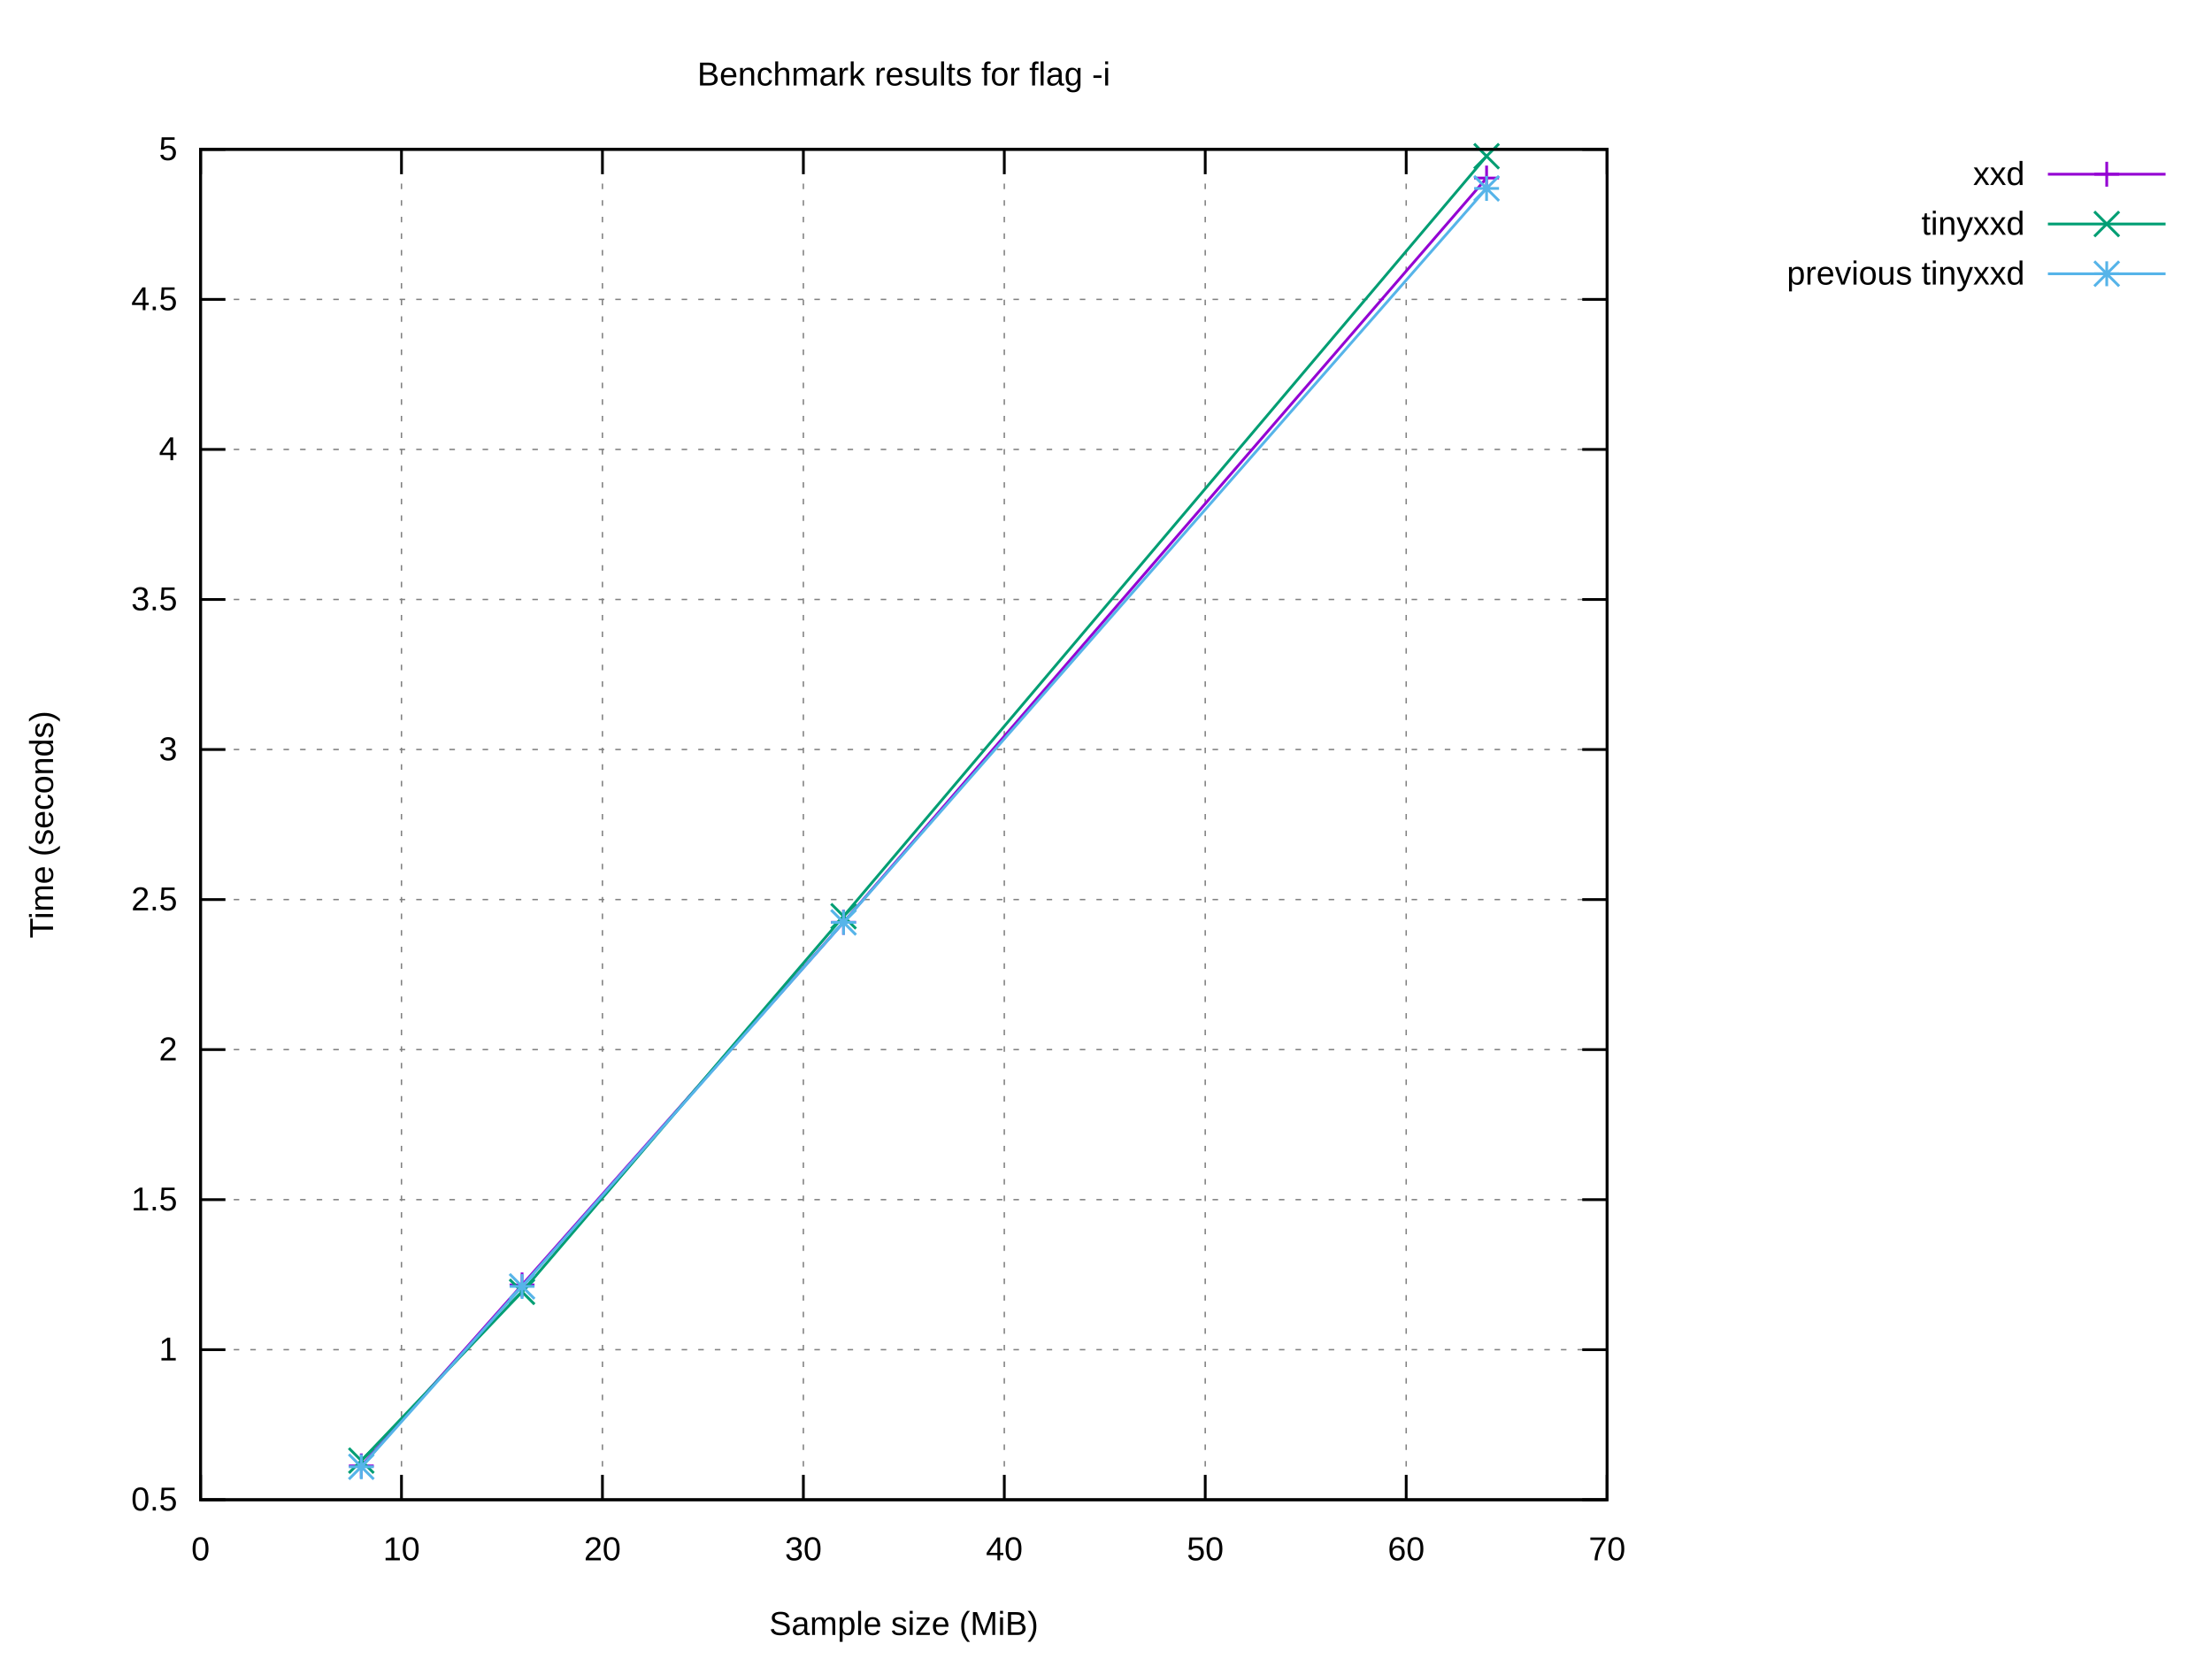
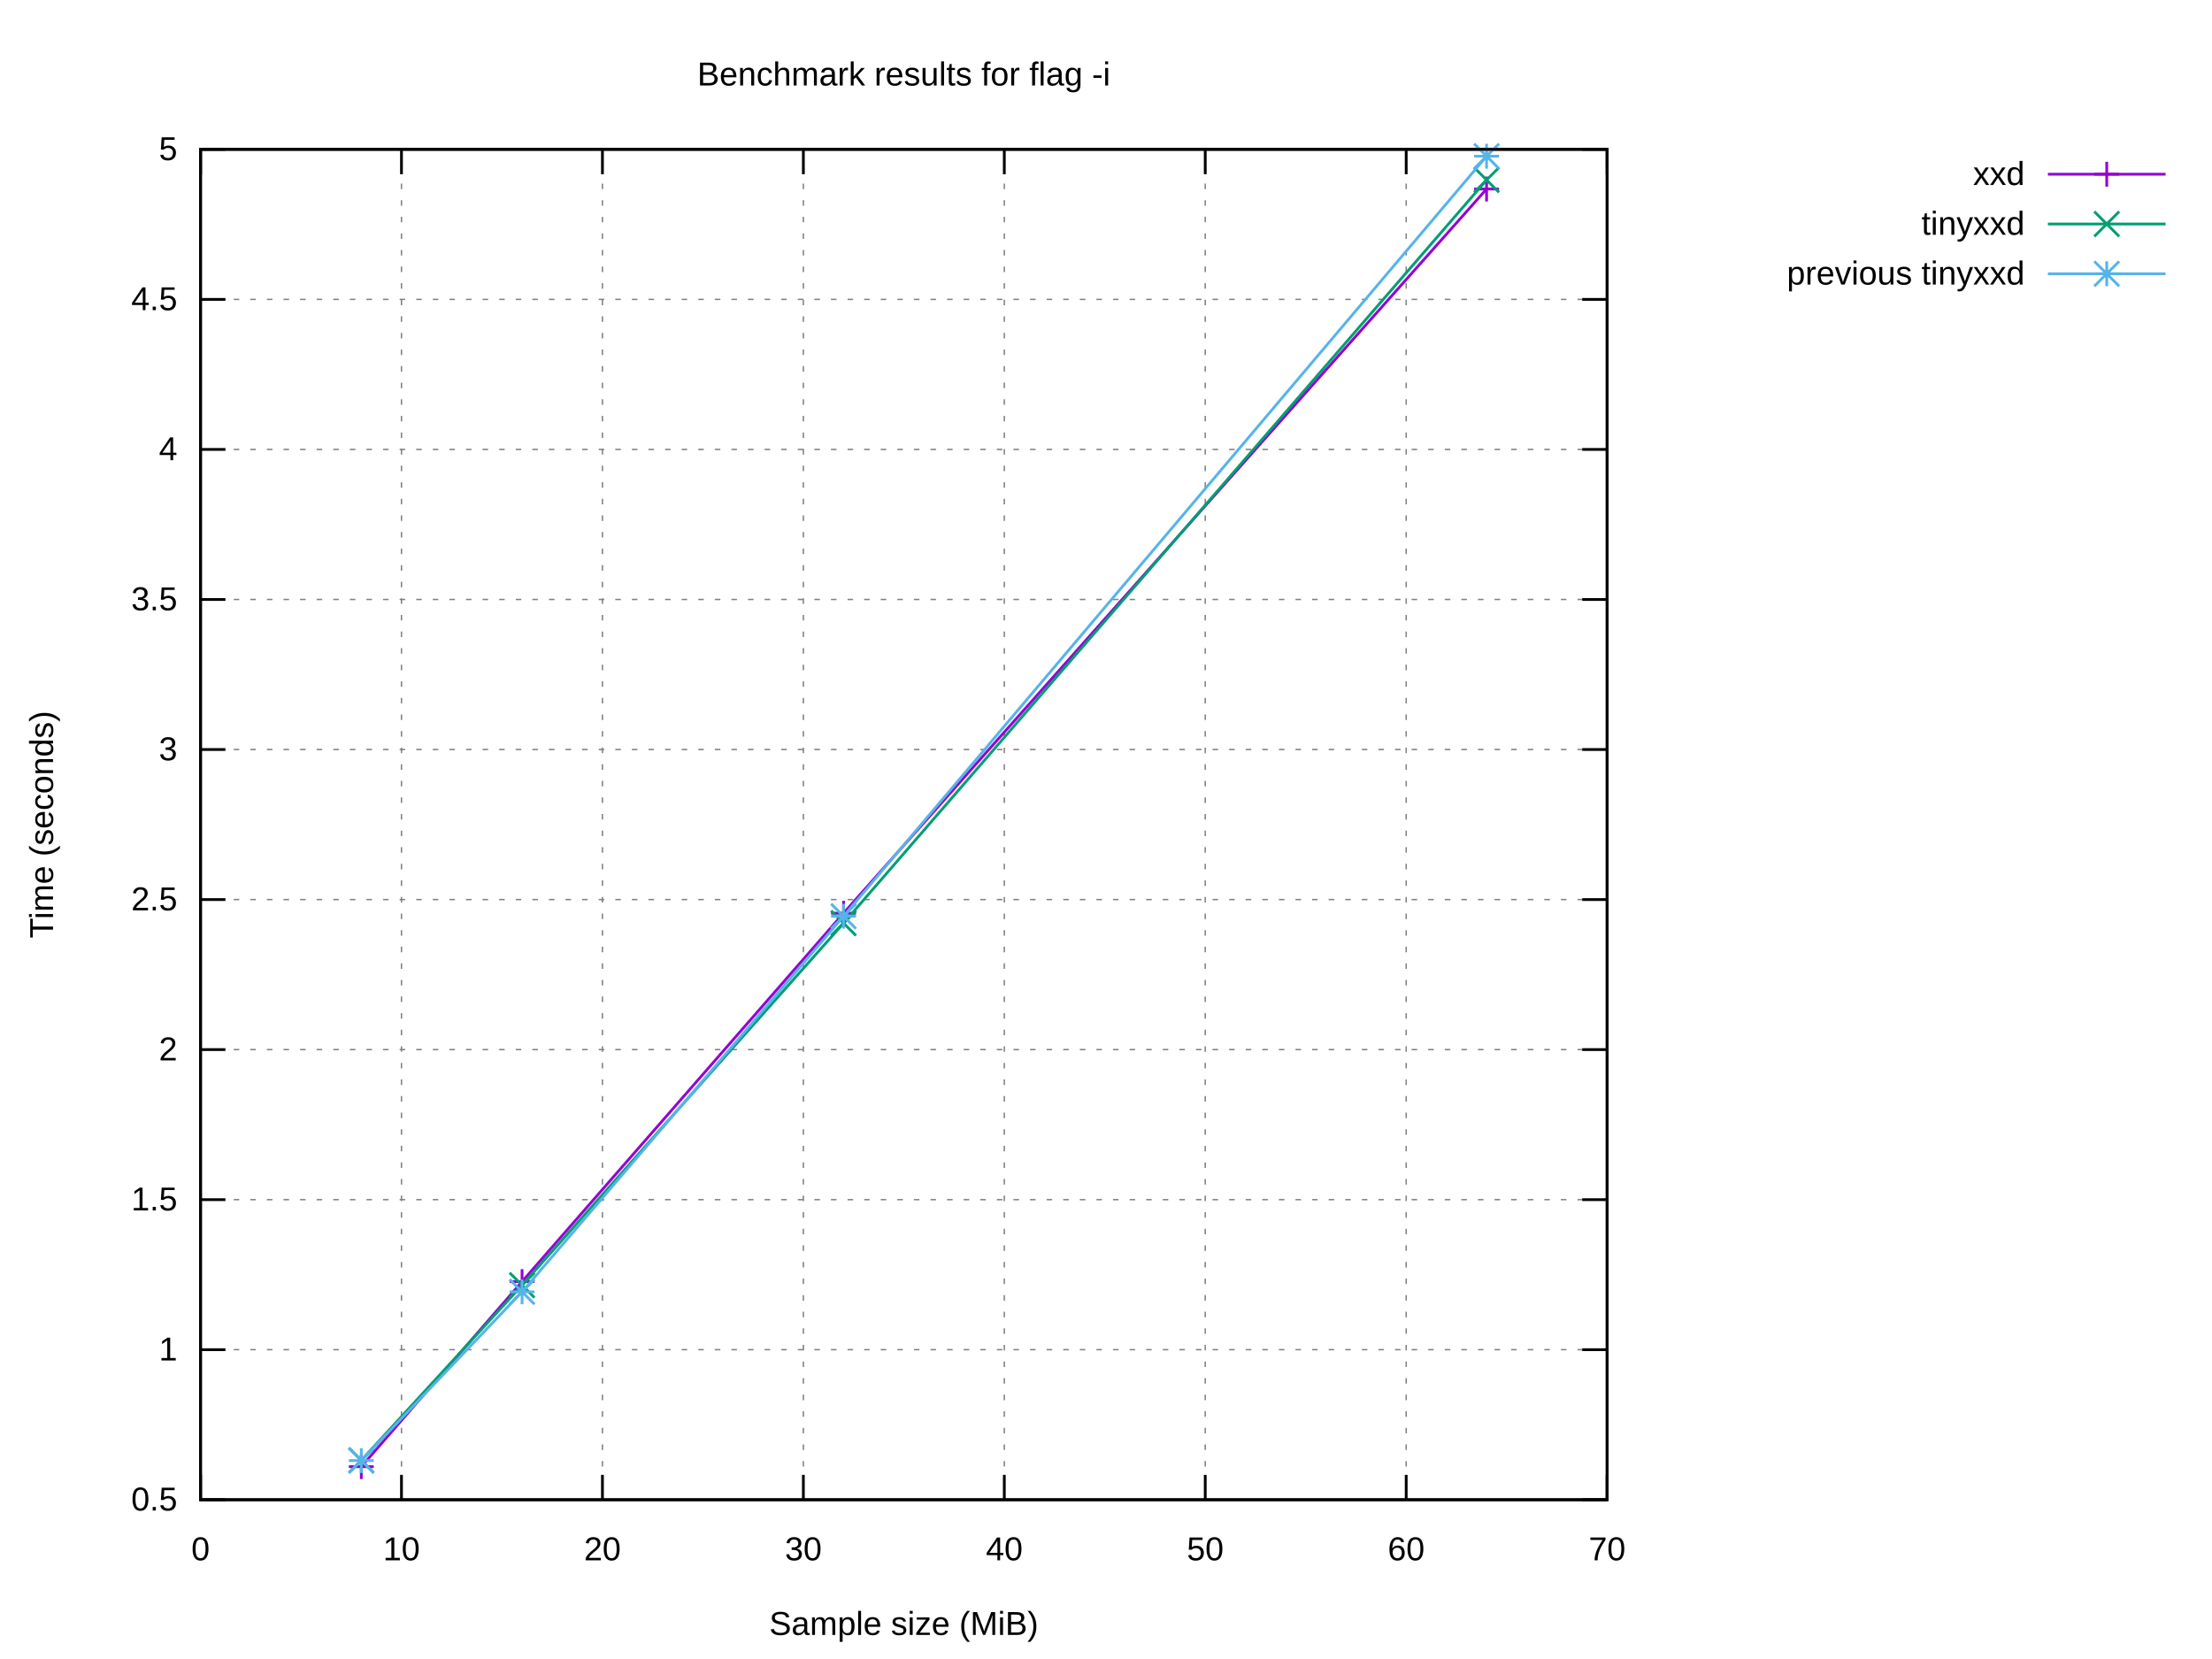
<svg xmlns="http://www.w3.org/2000/svg" xmlns:xlink="http://www.w3.org/1999/xlink" width="800" height="600" viewBox="0 0 800 600">
  <g id="gnuplot_canvas">
    <rect x="0" y="0" width="800" height="600" fill="#ffffff" />
    <defs>
      <circle id="gpDot" r="0.5" stroke-width="0.5" stroke="currentColor" />
      <path id="gpPt0" stroke-width="0.222" stroke="currentColor" d="M-1,0 h2 M0,-1 v2" />
      <path id="gpPt1" stroke-width="0.222" stroke="currentColor" d="M-1,-1 L1,1 M1,-1 L-1,1" />
      <path id="gpPt2" stroke-width="0.222" stroke="currentColor" d="M-1,0 L1,0 M0,-1 L0,1 M-1,-1 L1,1 M-1,1 L1,-1" />
      <rect id="gpPt3" stroke-width="0.222" stroke="currentColor" x="-1" y="-1" width="2" height="2" />
      <rect id="gpPt4" stroke-width="0.222" stroke="currentColor" fill="currentColor" x="-1" y="-1" width="2" height="2" />
      <circle id="gpPt5" stroke-width="0.222" stroke="currentColor" cx="0" cy="0" r="1" />
      <use xlink:href="#gpPt5" id="gpPt6" fill="currentColor" stroke="none" />
      <path id="gpPt7" stroke-width="0.222" stroke="currentColor" d="M0,-1.33 L-1.33,0.67 L1.33,0.67 z" />
      <use xlink:href="#gpPt7" id="gpPt8" fill="currentColor" stroke="none" />
      <use xlink:href="#gpPt7" id="gpPt9" stroke="currentColor" transform="rotate(180)" />
      <use xlink:href="#gpPt9" id="gpPt10" fill="currentColor" stroke="none" />
      <use xlink:href="#gpPt3" id="gpPt11" stroke="currentColor" transform="rotate(45)" />
      <use xlink:href="#gpPt11" id="gpPt12" fill="currentColor" stroke="none" />
      <path id="gpPt13" stroke-width="0.222" stroke="currentColor" d="M0,1.330 L1.265,0.411 L0.782,-1.067 L-0.782,-1.076 L-1.265,0.411 z" />
      <use xlink:href="#gpPt13" id="gpPt14" fill="currentColor" stroke="none" />
      <filter id="textbox" filterUnits="objectBoundingBox" x="0" y="0" height="1" width="1">
        <feFlood flood-color="#FFFFFF" flood-opacity="1" result="bgnd" />
        <feComposite in="SourceGraphic" in2="bgnd" operator="atop" />
      </filter>
      <filter id="greybox" filterUnits="objectBoundingBox" x="0" y="0" height="1" width="1">
        <feFlood flood-color="lightgrey" flood-opacity="1" result="grey" />
        <feComposite in="SourceGraphic" in2="grey" operator="atop" />
      </filter>
    </defs>
    <g fill="none" color="#FFFFFF" stroke="currentColor" stroke-width="1.00" stroke-linecap="butt" stroke-linejoin="miter">
</g>
    <g fill="none" color="black" stroke="currentColor" stroke-width="1.00" stroke-linecap="butt" stroke-linejoin="miter">
</g>
    <g fill="none" color="black" stroke="black" stroke-width="0.50" stroke-linecap="butt" stroke-linejoin="miter">
</g>
    <g fill="none" color="gray" stroke="currentColor" stroke-width="0.50" stroke-linecap="butt" stroke-linejoin="miter">
      <path stroke="gray" stroke-dasharray="2,4" class="gridline" d="M72.53,542.40 L581.24,542.40  " />
    </g>
    <g fill="none" color="gray" stroke="gray" stroke-width="1.00" stroke-linecap="butt" stroke-linejoin="miter">
</g>
    <g fill="none" color="black" stroke="currentColor" stroke-width="1.00" stroke-linecap="butt" stroke-linejoin="miter">
      <path stroke="black" d="M72.53,542.40 L81.53,542.40 M581.24,542.40 L572.24,542.40  " />
      <g transform="translate(64.14,546.30)" stroke="none" fill="black" font-family="Arial" font-size="12.00" text-anchor="end">
        <text>
          <tspan font-family="Arial"> 0.5</tspan>
        </text>
      </g>
    </g>
    <g fill="none" color="black" stroke="currentColor" stroke-width="1.00" stroke-linecap="butt" stroke-linejoin="miter">
</g>
    <g fill="none" color="black" stroke="black" stroke-width="0.50" stroke-linecap="butt" stroke-linejoin="miter">
</g>
    <g fill="none" color="gray" stroke="currentColor" stroke-width="0.50" stroke-linecap="butt" stroke-linejoin="miter">
      <path stroke="gray" stroke-dasharray="2,4" class="gridline" d="M72.53,488.13 L581.24,488.13  " />
    </g>
    <g fill="none" color="gray" stroke="gray" stroke-width="1.00" stroke-linecap="butt" stroke-linejoin="miter">
</g>
    <g fill="none" color="black" stroke="currentColor" stroke-width="1.00" stroke-linecap="butt" stroke-linejoin="miter">
      <path stroke="black" d="M72.53,488.13 L81.53,488.13 M581.24,488.13 L572.24,488.13  " />
      <g transform="translate(64.14,492.03)" stroke="none" fill="black" font-family="Arial" font-size="12.00" text-anchor="end">
        <text>
          <tspan font-family="Arial"> 1</tspan>
        </text>
      </g>
    </g>
    <g fill="none" color="black" stroke="currentColor" stroke-width="1.00" stroke-linecap="butt" stroke-linejoin="miter">
</g>
    <g fill="none" color="black" stroke="black" stroke-width="0.50" stroke-linecap="butt" stroke-linejoin="miter">
</g>
    <g fill="none" color="gray" stroke="currentColor" stroke-width="0.50" stroke-linecap="butt" stroke-linejoin="miter">
      <path stroke="gray" stroke-dasharray="2,4" class="gridline" d="M72.53,433.87 L581.24,433.87  " />
    </g>
    <g fill="none" color="gray" stroke="gray" stroke-width="1.00" stroke-linecap="butt" stroke-linejoin="miter">
</g>
    <g fill="none" color="black" stroke="currentColor" stroke-width="1.00" stroke-linecap="butt" stroke-linejoin="miter">
      <path stroke="black" d="M72.53,433.87 L81.53,433.87 M581.24,433.87 L572.24,433.87  " />
      <g transform="translate(64.14,437.77)" stroke="none" fill="black" font-family="Arial" font-size="12.00" text-anchor="end">
        <text>
          <tspan font-family="Arial"> 1.5</tspan>
        </text>
      </g>
    </g>
    <g fill="none" color="black" stroke="currentColor" stroke-width="1.00" stroke-linecap="butt" stroke-linejoin="miter">
</g>
    <g fill="none" color="black" stroke="black" stroke-width="0.50" stroke-linecap="butt" stroke-linejoin="miter">
</g>
    <g fill="none" color="gray" stroke="currentColor" stroke-width="0.50" stroke-linecap="butt" stroke-linejoin="miter">
      <path stroke="gray" stroke-dasharray="2,4" class="gridline" d="M72.53,379.60 L581.24,379.60  " />
    </g>
    <g fill="none" color="gray" stroke="gray" stroke-width="1.00" stroke-linecap="butt" stroke-linejoin="miter">
</g>
    <g fill="none" color="black" stroke="currentColor" stroke-width="1.00" stroke-linecap="butt" stroke-linejoin="miter">
      <path stroke="black" d="M72.53,379.60 L81.53,379.60 M581.24,379.60 L572.24,379.60  " />
      <g transform="translate(64.14,383.50)" stroke="none" fill="black" font-family="Arial" font-size="12.00" text-anchor="end">
        <text>
          <tspan font-family="Arial"> 2</tspan>
        </text>
      </g>
    </g>
    <g fill="none" color="black" stroke="currentColor" stroke-width="1.00" stroke-linecap="butt" stroke-linejoin="miter">
</g>
    <g fill="none" color="black" stroke="black" stroke-width="0.50" stroke-linecap="butt" stroke-linejoin="miter">
</g>
    <g fill="none" color="gray" stroke="currentColor" stroke-width="0.50" stroke-linecap="butt" stroke-linejoin="miter">
      <path stroke="gray" stroke-dasharray="2,4" class="gridline" d="M72.53,325.34 L581.24,325.34  " />
    </g>
    <g fill="none" color="gray" stroke="gray" stroke-width="1.00" stroke-linecap="butt" stroke-linejoin="miter">
</g>
    <g fill="none" color="black" stroke="currentColor" stroke-width="1.00" stroke-linecap="butt" stroke-linejoin="miter">
      <path stroke="black" d="M72.53,325.34 L81.53,325.34 M581.24,325.34 L572.24,325.34  " />
      <g transform="translate(64.14,329.24)" stroke="none" fill="black" font-family="Arial" font-size="12.00" text-anchor="end">
        <text>
          <tspan font-family="Arial"> 2.5</tspan>
        </text>
      </g>
    </g>
    <g fill="none" color="black" stroke="currentColor" stroke-width="1.00" stroke-linecap="butt" stroke-linejoin="miter">
</g>
    <g fill="none" color="black" stroke="black" stroke-width="0.50" stroke-linecap="butt" stroke-linejoin="miter">
</g>
    <g fill="none" color="gray" stroke="currentColor" stroke-width="0.50" stroke-linecap="butt" stroke-linejoin="miter">
      <path stroke="gray" stroke-dasharray="2,4" class="gridline" d="M72.53,271.07 L581.24,271.07  " />
    </g>
    <g fill="none" color="gray" stroke="gray" stroke-width="1.00" stroke-linecap="butt" stroke-linejoin="miter">
</g>
    <g fill="none" color="black" stroke="currentColor" stroke-width="1.00" stroke-linecap="butt" stroke-linejoin="miter">
      <path stroke="black" d="M72.53,271.07 L81.53,271.07 M581.24,271.07 L572.24,271.07  " />
      <g transform="translate(64.14,274.97)" stroke="none" fill="black" font-family="Arial" font-size="12.00" text-anchor="end">
        <text>
          <tspan font-family="Arial"> 3</tspan>
        </text>
      </g>
    </g>
    <g fill="none" color="black" stroke="currentColor" stroke-width="1.00" stroke-linecap="butt" stroke-linejoin="miter">
</g>
    <g fill="none" color="black" stroke="black" stroke-width="0.50" stroke-linecap="butt" stroke-linejoin="miter">
</g>
    <g fill="none" color="gray" stroke="currentColor" stroke-width="0.50" stroke-linecap="butt" stroke-linejoin="miter">
      <path stroke="gray" stroke-dasharray="2,4" class="gridline" d="M72.53,216.81 L581.24,216.81  " />
    </g>
    <g fill="none" color="gray" stroke="gray" stroke-width="1.00" stroke-linecap="butt" stroke-linejoin="miter">
</g>
    <g fill="none" color="black" stroke="currentColor" stroke-width="1.00" stroke-linecap="butt" stroke-linejoin="miter">
      <path stroke="black" d="M72.53,216.81 L81.53,216.81 M581.24,216.81 L572.24,216.81  " />
      <g transform="translate(64.14,220.71)" stroke="none" fill="black" font-family="Arial" font-size="12.00" text-anchor="end">
        <text>
          <tspan font-family="Arial"> 3.5</tspan>
        </text>
      </g>
    </g>
    <g fill="none" color="black" stroke="currentColor" stroke-width="1.00" stroke-linecap="butt" stroke-linejoin="miter">
</g>
    <g fill="none" color="black" stroke="black" stroke-width="0.50" stroke-linecap="butt" stroke-linejoin="miter">
</g>
    <g fill="none" color="gray" stroke="currentColor" stroke-width="0.50" stroke-linecap="butt" stroke-linejoin="miter">
      <path stroke="gray" stroke-dasharray="2,4" class="gridline" d="M72.53,162.54 L581.24,162.54  " />
    </g>
    <g fill="none" color="gray" stroke="gray" stroke-width="1.00" stroke-linecap="butt" stroke-linejoin="miter">
</g>
    <g fill="none" color="black" stroke="currentColor" stroke-width="1.00" stroke-linecap="butt" stroke-linejoin="miter">
      <path stroke="black" d="M72.53,162.54 L81.53,162.54 M581.24,162.54 L572.24,162.54  " />
      <g transform="translate(64.14,166.44)" stroke="none" fill="black" font-family="Arial" font-size="12.00" text-anchor="end">
        <text>
          <tspan font-family="Arial"> 4</tspan>
        </text>
      </g>
    </g>
    <g fill="none" color="black" stroke="currentColor" stroke-width="1.00" stroke-linecap="butt" stroke-linejoin="miter">
</g>
    <g fill="none" color="black" stroke="black" stroke-width="0.50" stroke-linecap="butt" stroke-linejoin="miter">
</g>
    <g fill="none" color="gray" stroke="currentColor" stroke-width="0.50" stroke-linecap="butt" stroke-linejoin="miter">
      <path stroke="gray" stroke-dasharray="2,4" class="gridline" d="M72.53,108.28 L581.24,108.28  " />
    </g>
    <g fill="none" color="gray" stroke="gray" stroke-width="1.00" stroke-linecap="butt" stroke-linejoin="miter">
</g>
    <g fill="none" color="black" stroke="currentColor" stroke-width="1.00" stroke-linecap="butt" stroke-linejoin="miter">
      <path stroke="black" d="M72.53,108.28 L81.53,108.28 M581.24,108.28 L572.24,108.28  " />
      <g transform="translate(64.14,112.18)" stroke="none" fill="black" font-family="Arial" font-size="12.00" text-anchor="end">
        <text>
          <tspan font-family="Arial"> 4.5</tspan>
        </text>
      </g>
    </g>
    <g fill="none" color="black" stroke="currentColor" stroke-width="1.00" stroke-linecap="butt" stroke-linejoin="miter">
</g>
    <g fill="none" color="black" stroke="black" stroke-width="0.50" stroke-linecap="butt" stroke-linejoin="miter">
</g>
    <g fill="none" color="gray" stroke="currentColor" stroke-width="0.50" stroke-linecap="butt" stroke-linejoin="miter">
      <path stroke="gray" stroke-dasharray="2,4" class="gridline" d="M72.53,54.01 L581.24,54.01  " />
    </g>
    <g fill="none" color="gray" stroke="gray" stroke-width="1.00" stroke-linecap="butt" stroke-linejoin="miter">
</g>
    <g fill="none" color="black" stroke="currentColor" stroke-width="1.00" stroke-linecap="butt" stroke-linejoin="miter">
      <path stroke="black" d="M72.53,54.01 L81.53,54.01 M581.24,54.01 L572.24,54.01  " />
      <g transform="translate(64.14,57.91)" stroke="none" fill="black" font-family="Arial" font-size="12.00" text-anchor="end">
        <text>
          <tspan font-family="Arial"> 5</tspan>
        </text>
      </g>
    </g>
    <g fill="none" color="black" stroke="currentColor" stroke-width="1.00" stroke-linecap="butt" stroke-linejoin="miter">
</g>
    <g fill="none" color="black" stroke="black" stroke-width="0.50" stroke-linecap="butt" stroke-linejoin="miter">
</g>
    <g fill="none" color="gray" stroke="currentColor" stroke-width="0.50" stroke-linecap="butt" stroke-linejoin="miter">
      <path stroke="gray" stroke-dasharray="2,4" class="gridline" d="M72.53,542.40 L72.53,54.01  " />
    </g>
    <g fill="none" color="gray" stroke="gray" stroke-width="1.00" stroke-linecap="butt" stroke-linejoin="miter">
</g>
    <g fill="none" color="black" stroke="currentColor" stroke-width="1.00" stroke-linecap="butt" stroke-linejoin="miter">
      <path stroke="black" d="M72.53,542.40 L72.53,533.40 M72.53,54.01 L72.53,63.01  " />
      <g transform="translate(72.53,564.30)" stroke="none" fill="black" font-family="Arial" font-size="12.00" text-anchor="middle">
        <text>
          <tspan font-family="Arial"> 0</tspan>
        </text>
      </g>
    </g>
    <g fill="none" color="black" stroke="currentColor" stroke-width="1.00" stroke-linecap="butt" stroke-linejoin="miter">
</g>
    <g fill="none" color="black" stroke="black" stroke-width="0.50" stroke-linecap="butt" stroke-linejoin="miter">
</g>
    <g fill="none" color="gray" stroke="currentColor" stroke-width="0.50" stroke-linecap="butt" stroke-linejoin="miter">
      <path stroke="gray" stroke-dasharray="2,4" class="gridline" d="M145.20,542.40 L145.20,54.01  " />
    </g>
    <g fill="none" color="gray" stroke="gray" stroke-width="1.00" stroke-linecap="butt" stroke-linejoin="miter">
</g>
    <g fill="none" color="black" stroke="currentColor" stroke-width="1.00" stroke-linecap="butt" stroke-linejoin="miter">
      <path stroke="black" d="M145.20,542.40 L145.20,533.40 M145.20,54.01 L145.20,63.01  " />
      <g transform="translate(145.20,564.30)" stroke="none" fill="black" font-family="Arial" font-size="12.00" text-anchor="middle">
        <text>
          <tspan font-family="Arial"> 10</tspan>
        </text>
      </g>
    </g>
    <g fill="none" color="black" stroke="currentColor" stroke-width="1.00" stroke-linecap="butt" stroke-linejoin="miter">
</g>
    <g fill="none" color="black" stroke="black" stroke-width="0.50" stroke-linecap="butt" stroke-linejoin="miter">
</g>
    <g fill="none" color="gray" stroke="currentColor" stroke-width="0.50" stroke-linecap="butt" stroke-linejoin="miter">
      <path stroke="gray" stroke-dasharray="2,4" class="gridline" d="M217.88,542.40 L217.88,54.01  " />
    </g>
    <g fill="none" color="gray" stroke="gray" stroke-width="1.00" stroke-linecap="butt" stroke-linejoin="miter">
</g>
    <g fill="none" color="black" stroke="currentColor" stroke-width="1.00" stroke-linecap="butt" stroke-linejoin="miter">
      <path stroke="black" d="M217.88,542.40 L217.88,533.40 M217.88,54.01 L217.88,63.01  " />
      <g transform="translate(217.88,564.30)" stroke="none" fill="black" font-family="Arial" font-size="12.00" text-anchor="middle">
        <text>
          <tspan font-family="Arial"> 20</tspan>
        </text>
      </g>
    </g>
    <g fill="none" color="black" stroke="currentColor" stroke-width="1.00" stroke-linecap="butt" stroke-linejoin="miter">
</g>
    <g fill="none" color="black" stroke="black" stroke-width="0.50" stroke-linecap="butt" stroke-linejoin="miter">
</g>
    <g fill="none" color="gray" stroke="currentColor" stroke-width="0.50" stroke-linecap="butt" stroke-linejoin="miter">
      <path stroke="gray" stroke-dasharray="2,4" class="gridline" d="M290.55,542.40 L290.55,54.01  " />
    </g>
    <g fill="none" color="gray" stroke="gray" stroke-width="1.00" stroke-linecap="butt" stroke-linejoin="miter">
</g>
    <g fill="none" color="black" stroke="currentColor" stroke-width="1.00" stroke-linecap="butt" stroke-linejoin="miter">
      <path stroke="black" d="M290.55,542.40 L290.55,533.40 M290.55,54.01 L290.55,63.01  " />
      <g transform="translate(290.55,564.30)" stroke="none" fill="black" font-family="Arial" font-size="12.00" text-anchor="middle">
        <text>
          <tspan font-family="Arial"> 30</tspan>
        </text>
      </g>
    </g>
    <g fill="none" color="black" stroke="currentColor" stroke-width="1.00" stroke-linecap="butt" stroke-linejoin="miter">
</g>
    <g fill="none" color="black" stroke="black" stroke-width="0.50" stroke-linecap="butt" stroke-linejoin="miter">
</g>
    <g fill="none" color="gray" stroke="currentColor" stroke-width="0.50" stroke-linecap="butt" stroke-linejoin="miter">
      <path stroke="gray" stroke-dasharray="2,4" class="gridline" d="M363.22,542.40 L363.22,54.01  " />
    </g>
    <g fill="none" color="gray" stroke="gray" stroke-width="1.00" stroke-linecap="butt" stroke-linejoin="miter">
</g>
    <g fill="none" color="black" stroke="currentColor" stroke-width="1.00" stroke-linecap="butt" stroke-linejoin="miter">
      <path stroke="black" d="M363.22,542.40 L363.22,533.40 M363.22,54.01 L363.22,63.01  " />
      <g transform="translate(363.22,564.30)" stroke="none" fill="black" font-family="Arial" font-size="12.00" text-anchor="middle">
        <text>
          <tspan font-family="Arial"> 40</tspan>
        </text>
      </g>
    </g>
    <g fill="none" color="black" stroke="currentColor" stroke-width="1.00" stroke-linecap="butt" stroke-linejoin="miter">
</g>
    <g fill="none" color="black" stroke="black" stroke-width="0.50" stroke-linecap="butt" stroke-linejoin="miter">
</g>
    <g fill="none" color="gray" stroke="currentColor" stroke-width="0.50" stroke-linecap="butt" stroke-linejoin="miter">
      <path stroke="gray" stroke-dasharray="2,4" class="gridline" d="M435.89,542.40 L435.89,54.01  " />
    </g>
    <g fill="none" color="gray" stroke="gray" stroke-width="1.00" stroke-linecap="butt" stroke-linejoin="miter">
</g>
    <g fill="none" color="black" stroke="currentColor" stroke-width="1.00" stroke-linecap="butt" stroke-linejoin="miter">
      <path stroke="black" d="M435.89,542.40 L435.89,533.40 M435.89,54.01 L435.89,63.01  " />
      <g transform="translate(435.89,564.30)" stroke="none" fill="black" font-family="Arial" font-size="12.00" text-anchor="middle">
        <text>
          <tspan font-family="Arial"> 50</tspan>
        </text>
      </g>
    </g>
    <g fill="none" color="black" stroke="currentColor" stroke-width="1.00" stroke-linecap="butt" stroke-linejoin="miter">
</g>
    <g fill="none" color="black" stroke="black" stroke-width="0.50" stroke-linecap="butt" stroke-linejoin="miter">
</g>
    <g fill="none" color="gray" stroke="currentColor" stroke-width="0.50" stroke-linecap="butt" stroke-linejoin="miter">
      <path stroke="gray" stroke-dasharray="2,4" class="gridline" d="M508.57,542.40 L508.57,54.01  " />
    </g>
    <g fill="none" color="gray" stroke="gray" stroke-width="1.00" stroke-linecap="butt" stroke-linejoin="miter">
</g>
    <g fill="none" color="black" stroke="currentColor" stroke-width="1.00" stroke-linecap="butt" stroke-linejoin="miter">
      <path stroke="black" d="M508.57,542.40 L508.57,533.40 M508.57,54.01 L508.57,63.01  " />
      <g transform="translate(508.57,564.30)" stroke="none" fill="black" font-family="Arial" font-size="12.00" text-anchor="middle">
        <text>
          <tspan font-family="Arial"> 60</tspan>
        </text>
      </g>
    </g>
    <g fill="none" color="black" stroke="currentColor" stroke-width="1.00" stroke-linecap="butt" stroke-linejoin="miter">
</g>
    <g fill="none" color="black" stroke="black" stroke-width="0.50" stroke-linecap="butt" stroke-linejoin="miter">
</g>
    <g fill="none" color="gray" stroke="currentColor" stroke-width="0.50" stroke-linecap="butt" stroke-linejoin="miter">
      <path stroke="gray" stroke-dasharray="2,4" class="gridline" d="M581.24,542.40 L581.24,54.01  " />
    </g>
    <g fill="none" color="gray" stroke="gray" stroke-width="1.00" stroke-linecap="butt" stroke-linejoin="miter">
</g>
    <g fill="none" color="black" stroke="currentColor" stroke-width="1.00" stroke-linecap="butt" stroke-linejoin="miter">
      <path stroke="black" d="M581.24,542.40 L581.24,533.40 M581.24,54.01 L581.24,63.01  " />
      <g transform="translate(581.24,564.30)" stroke="none" fill="black" font-family="Arial" font-size="12.00" text-anchor="middle">
        <text>
          <tspan font-family="Arial"> 70</tspan>
        </text>
      </g>
    </g>
    <g fill="none" color="black" stroke="currentColor" stroke-width="1.00" stroke-linecap="butt" stroke-linejoin="miter">
</g>
    <g fill="none" color="black" stroke="currentColor" stroke-width="1.00" stroke-linecap="butt" stroke-linejoin="miter">
      <path stroke="black" d="M72.53,54.01 L72.53,542.40 L581.24,542.40 L581.24,54.01 L72.53,54.01 Z  " />
    </g>
    <g fill="none" color="black" stroke="currentColor" stroke-width="1.00" stroke-linecap="butt" stroke-linejoin="miter">
</g>
    <g id="gnuplot_plot_1">
      <g fill="none" color="black" stroke="currentColor" stroke-width="1.00" stroke-linecap="butt" stroke-linejoin="miter">
        <g transform="translate(732.26,66.91)" stroke="none" fill="black" font-family="Arial" font-size="12.00" text-anchor="end">
          <text>
            <tspan font-family="Arial">xxd</tspan>
          </text>
        </g>
      </g>
      <g fill="none" color="black" stroke="currentColor" stroke-width="1.00" stroke-linecap="butt" stroke-linejoin="miter">
-         <path stroke="rgb(148,   0, 211)" d="M740.65,63.01 L783.21,63.01 M537.64,64.39 L305.08,333.56 L188.81,464.71 L130.67,530.16  " />
-         <use xlink:href="#gpPt0" transform="translate(537.64,64.39) scale(4.50)" color="rgb(148,   0, 211)" />
-         <use xlink:href="#gpPt0" transform="translate(305.08,333.56) scale(4.50)" color="rgb(148,   0, 211)" />
-         <use xlink:href="#gpPt0" transform="translate(188.81,464.71) scale(4.50)" color="rgb(148,   0, 211)" />
-         <use xlink:href="#gpPt0" transform="translate(130.67,530.16) scale(4.50)" color="rgb(148,   0, 211)" />
+         <path stroke="rgb(148,   0, 211)" d="M740.65,63.01 L783.21,63.01 M537.64,68.36 L305.08,330.27 L188.81,463.51 L130.67,530.44  " />
+         <use xlink:href="#gpPt0" transform="translate(537.64,68.36) scale(4.50)" color="rgb(148,   0, 211)" />
+         <use xlink:href="#gpPt0" transform="translate(305.08,330.27) scale(4.50)" color="rgb(148,   0, 211)" />
+         <use xlink:href="#gpPt0" transform="translate(188.81,463.51) scale(4.50)" color="rgb(148,   0, 211)" />
+         <use xlink:href="#gpPt0" transform="translate(130.67,530.44) scale(4.50)" color="rgb(148,   0, 211)" />
        <use xlink:href="#gpPt0" transform="translate(761.93,63.01) scale(4.50)" color="rgb(148,   0, 211)" />
      </g>
    </g>
    <g id="gnuplot_plot_2">
      <g fill="none" color="black" stroke="currentColor" stroke-width="1.00" stroke-linecap="butt" stroke-linejoin="miter">
        <g transform="translate(732.26,84.91)" stroke="none" fill="black" font-family="Arial" font-size="12.00" text-anchor="end">
          <text>
            <tspan font-family="Arial">tinyxxd</tspan>
          </text>
        </g>
      </g>
      <g fill="none" color="black" stroke="currentColor" stroke-width="1.00" stroke-linecap="butt" stroke-linejoin="miter">
-         <path stroke="rgb(  0, 158, 115)" d="M740.65,81.01 L783.21,81.01 M537.64,56.49 L305.08,331.37 L188.81,467.21 L130.67,528.25  " />
-         <use xlink:href="#gpPt1" transform="translate(537.64,56.49) scale(4.50)" color="rgb(  0, 158, 115)" />
-         <use xlink:href="#gpPt1" transform="translate(305.08,331.37) scale(4.50)" color="rgb(  0, 158, 115)" />
-         <use xlink:href="#gpPt1" transform="translate(188.81,467.21) scale(4.50)" color="rgb(  0, 158, 115)" />
-         <use xlink:href="#gpPt1" transform="translate(130.67,528.25) scale(4.50)" color="rgb(  0, 158, 115)" />
+         <path stroke="rgb(  0, 158, 115)" d="M740.65,81.01 L783.21,81.01 M537.64,65.08 L305.08,333.87 L188.81,464.81 L130.67,528.15  " />
+         <use xlink:href="#gpPt1" transform="translate(537.64,65.08) scale(4.50)" color="rgb(  0, 158, 115)" />
+         <use xlink:href="#gpPt1" transform="translate(305.08,333.87) scale(4.50)" color="rgb(  0, 158, 115)" />
+         <use xlink:href="#gpPt1" transform="translate(188.81,464.81) scale(4.50)" color="rgb(  0, 158, 115)" />
+         <use xlink:href="#gpPt1" transform="translate(130.67,528.15) scale(4.50)" color="rgb(  0, 158, 115)" />
        <use xlink:href="#gpPt1" transform="translate(761.93,81.01) scale(4.50)" color="rgb(  0, 158, 115)" />
      </g>
    </g>
    <g id="gnuplot_plot_3">
      <g fill="none" color="black" stroke="currentColor" stroke-width="1.00" stroke-linecap="butt" stroke-linejoin="miter">
        <g transform="translate(732.26,102.91)" stroke="none" fill="black" font-family="Arial" font-size="12.00" text-anchor="end">
          <text>
            <tspan font-family="Arial">previous tinyxxd</tspan>
          </text>
        </g>
      </g>
      <g fill="none" color="black" stroke="currentColor" stroke-width="1.00" stroke-linecap="butt" stroke-linejoin="miter">
-         <path stroke="rgb( 86, 180, 233)" d="M740.65,99.01 L783.21,99.01 M537.64,68.14 L305.08,333.60 L188.81,465.25 L130.67,530.48  " />
-         <use xlink:href="#gpPt2" transform="translate(537.64,68.14) scale(4.50)" color="rgb( 86, 180, 233)" />
-         <use xlink:href="#gpPt2" transform="translate(305.08,333.60) scale(4.50)" color="rgb( 86, 180, 233)" />
-         <use xlink:href="#gpPt2" transform="translate(188.81,465.25) scale(4.50)" color="rgb( 86, 180, 233)" />
-         <use xlink:href="#gpPt2" transform="translate(130.67,530.48) scale(4.50)" color="rgb( 86, 180, 233)" />
+         <path stroke="rgb( 86, 180, 233)" d="M740.65,99.01 L783.21,99.01 M537.64,56.49 L305.08,331.37 L188.81,467.21 L130.67,528.25  " />
+         <use xlink:href="#gpPt2" transform="translate(537.64,56.49) scale(4.50)" color="rgb( 86, 180, 233)" />
+         <use xlink:href="#gpPt2" transform="translate(305.08,331.37) scale(4.50)" color="rgb( 86, 180, 233)" />
+         <use xlink:href="#gpPt2" transform="translate(188.81,467.21) scale(4.50)" color="rgb( 86, 180, 233)" />
+         <use xlink:href="#gpPt2" transform="translate(130.67,528.25) scale(4.50)" color="rgb( 86, 180, 233)" />
        <use xlink:href="#gpPt2" transform="translate(761.93,99.01) scale(4.50)" color="rgb( 86, 180, 233)" />
      </g>
    </g>
    <g fill="none" color="#FFFFFF" stroke="rgb( 86, 180, 233)" stroke-width="2.00" stroke-linecap="butt" stroke-linejoin="miter">
</g>
    <g fill="none" color="black" stroke="currentColor" stroke-width="2.00" stroke-linecap="butt" stroke-linejoin="miter">
</g>
    <g fill="none" color="black" stroke="black" stroke-width="1.00" stroke-linecap="butt" stroke-linejoin="miter">
</g>
    <g fill="none" color="black" stroke="currentColor" stroke-width="1.00" stroke-linecap="butt" stroke-linejoin="miter">
      <path stroke="black" d="M72.53,54.01 L72.53,542.40 L581.24,542.40 L581.24,54.01 L72.53,54.01 Z  " />
      <g transform="translate(19.18,298.21) rotate(270.00)" stroke="none" fill="black" font-family="Arial" font-size="12.00" text-anchor="middle">
        <text>
          <tspan font-family="Arial">Time (seconds)</tspan>
        </text>
      </g>
    </g>
    <g fill="none" color="black" stroke="currentColor" stroke-width="1.00" stroke-linecap="butt" stroke-linejoin="miter">
      <g transform="translate(326.88,591.30)" stroke="none" fill="black" font-family="Arial" font-size="12.00" text-anchor="middle">
        <text>
          <tspan font-family="Arial">Sample size (MiB)</tspan>
        </text>
      </g>
    </g>
    <g fill="none" color="black" stroke="currentColor" stroke-width="1.00" stroke-linecap="butt" stroke-linejoin="miter">
</g>
    <g fill="none" color="black" stroke="currentColor" stroke-width="1.00" stroke-linecap="butt" stroke-linejoin="miter">
      <g transform="translate(326.88,30.91)" stroke="none" fill="black" font-family="Arial" font-size="12.00" text-anchor="middle">
        <text>
          <tspan font-family="Arial">Benchmark results for flag -i</tspan>
        </text>
      </g>
    </g>
    <g fill="none" color="black" stroke="currentColor" stroke-width="1.00" stroke-linecap="butt" stroke-linejoin="miter">
</g>
  </g>
</svg>
